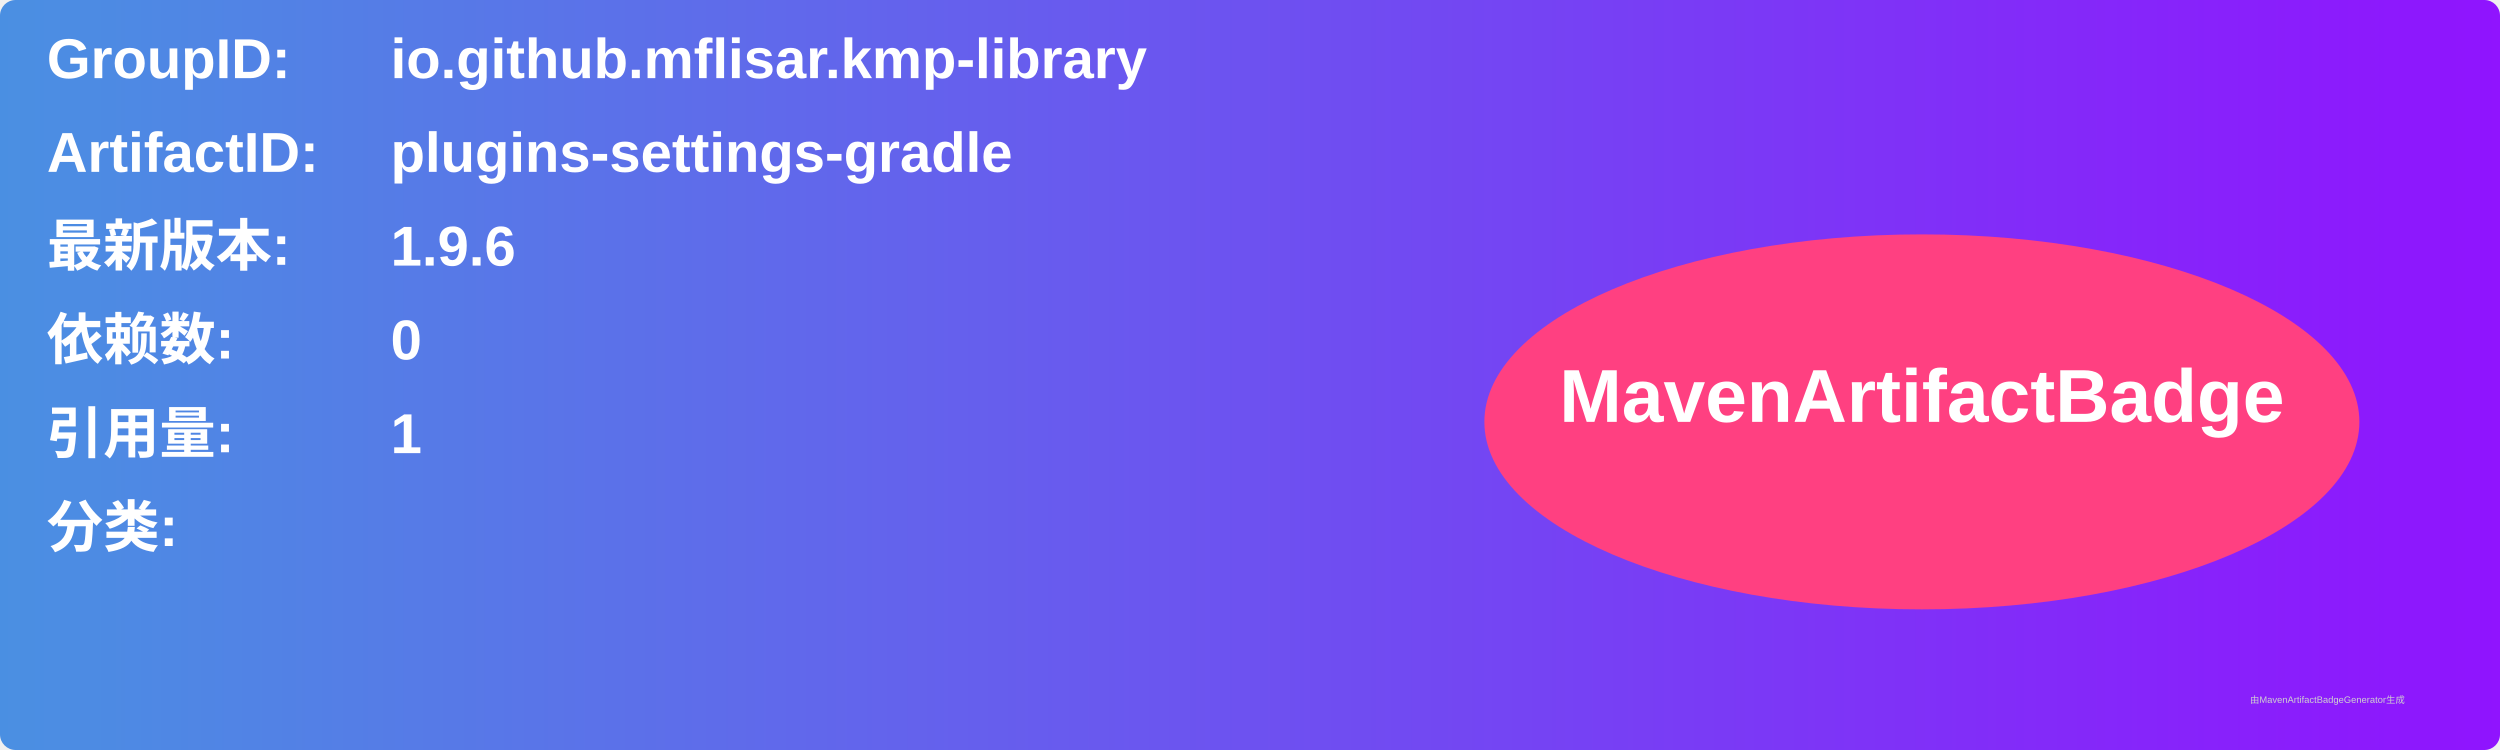
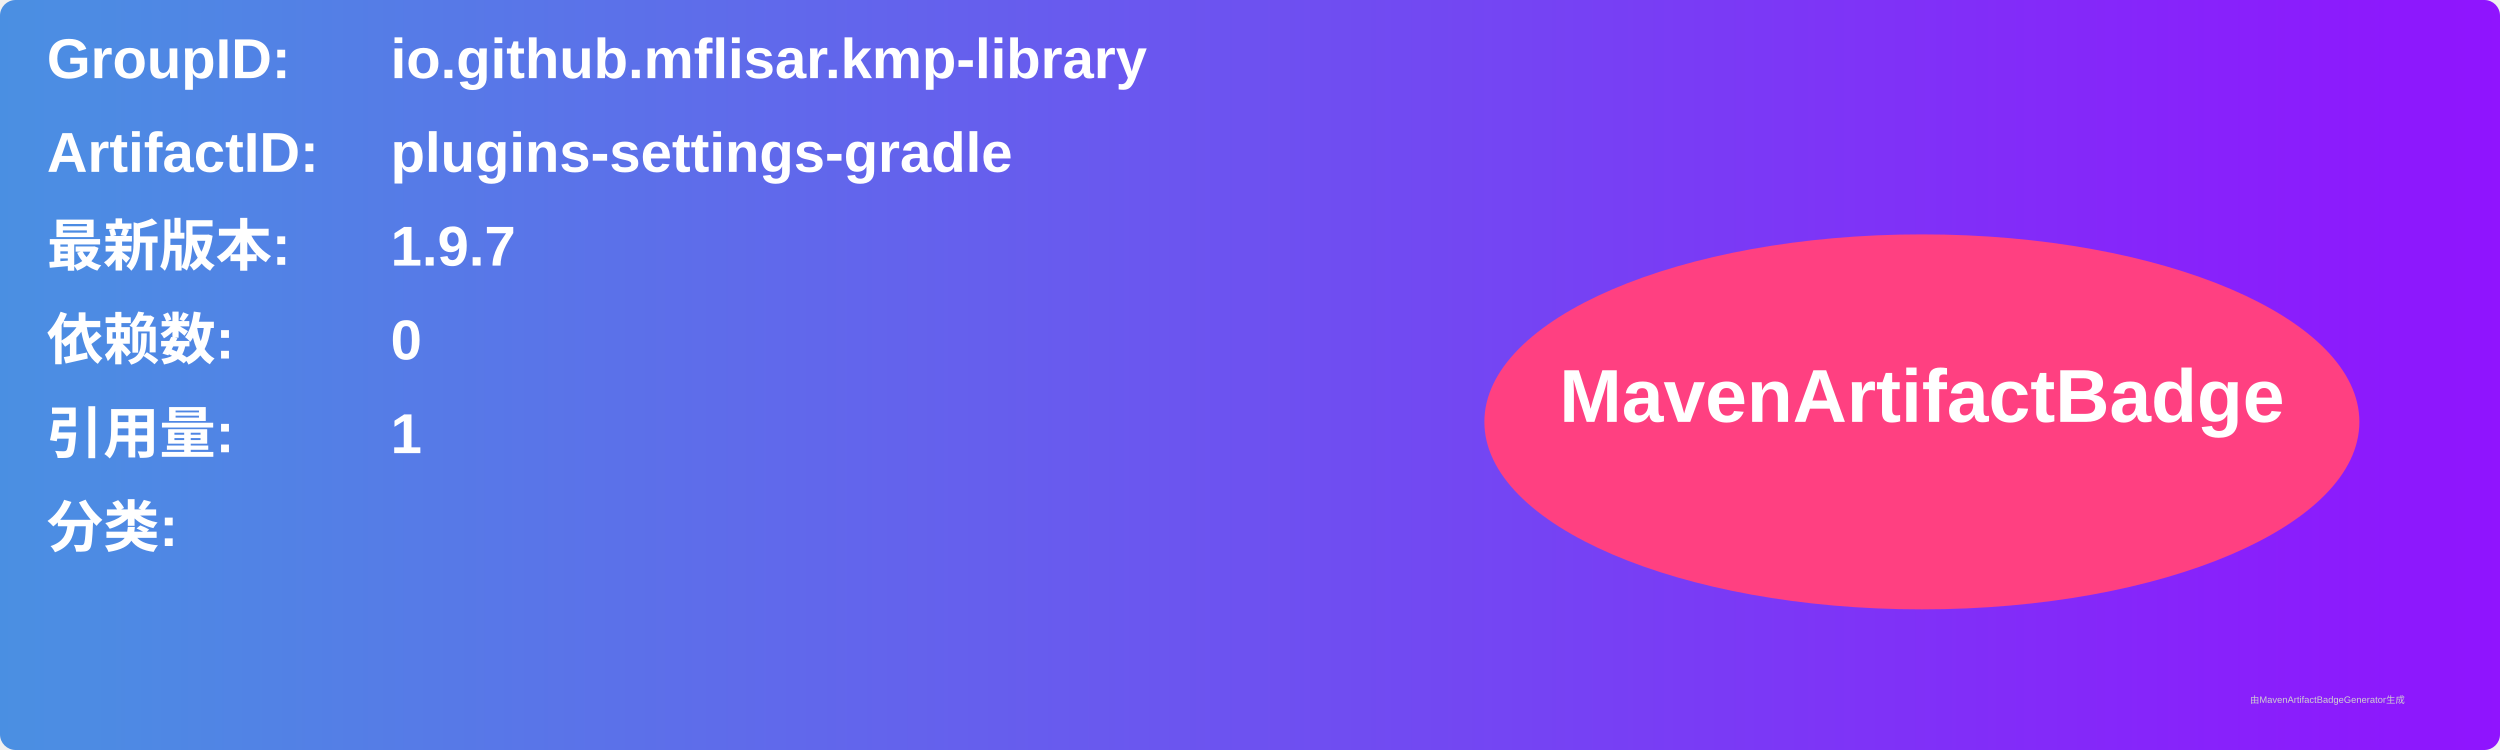
<svg xmlns="http://www.w3.org/2000/svg" width="800" height="240" viewBox="0 0 800 240">
  <linearGradient id="grad" x1="0%" y1="0%" x2="100%" y2="0%">
    <stop offset="0%" stop-color="#4a90e2" />
    <stop offset="100%" stop-color="#9013fe" />
  </linearGradient>
  <rect width="100%" height="100%" rx="5" ry="5" fill="url(#grad)" />
  <g transform="translate(15, 15)">
    <text x="0" y="10" font-family="Arial" font-size="18" fill="white" font-weight="bold" width="260">GroupID:</text>
    <text x="110" y="10" font-family="Arial" font-size="18" fill="white" font-weight="bold" width="460">io.github.mflisar.kmp-library</text>
    <text x="0" y="40" font-family="Arial" font-size="18" fill="white" font-weight="bold" width="260">ArtifactID:</text>
    <text x="110" y="40" font-family="Arial" font-size="18" fill="white" font-weight="bold" width="460">plugins-settings-gradle</text>
    <text x="0" y="70" font-family="Arial" font-size="18" fill="white" font-weight="bold">最新版本:</text>
    <text x="110" y="70" font-family="Arial" font-size="18" fill="white" font-weight="bold">
-       <tspan font-weight="bold">1.9.6</tspan>
+       <tspan font-weight="bold">1.9.7</tspan>
    </text>
    <text x="0" y="100" font-family="Arial" font-size="18" fill="white" font-weight="bold">依赖数: </text>
    <text x="110" y="100" font-family="Arial" font-size="18" fill="white">
      <tspan font-weight="bold">0</tspan>
    </text>
    <text x="0" y="130" font-family="Arial" font-size="18" fill="white" font-weight="bold">引用量: </text>
    <text x="110" y="130" font-family="Arial" font-size="18" fill="white">
      <tspan font-weight="bold">1</tspan>
    </text>
    <text x="0" y="160" font-family="Arial" font-size="18" fill="white" font-weight="bold">分类:</text>
    <text x="10" y="190" font-family="Arial" font-size="10" fill="white">
      <tspan font-weight="bold" />
    </text>
    <ellipse cx="600" cy="120" rx="140" ry="60" fill="#ff4081" />
    <text x="600" y="120" text-anchor="middle" font-family="Arial" font-size="24" fill="white" font-weight="bold">MavenArtifactBadge</text>
  </g>
  <text x="720" y="225" font-family="Arial" font-size="3" fill="#d0d0d0">由MavenArtifactBadgeGenerator生成</text>
</svg>
